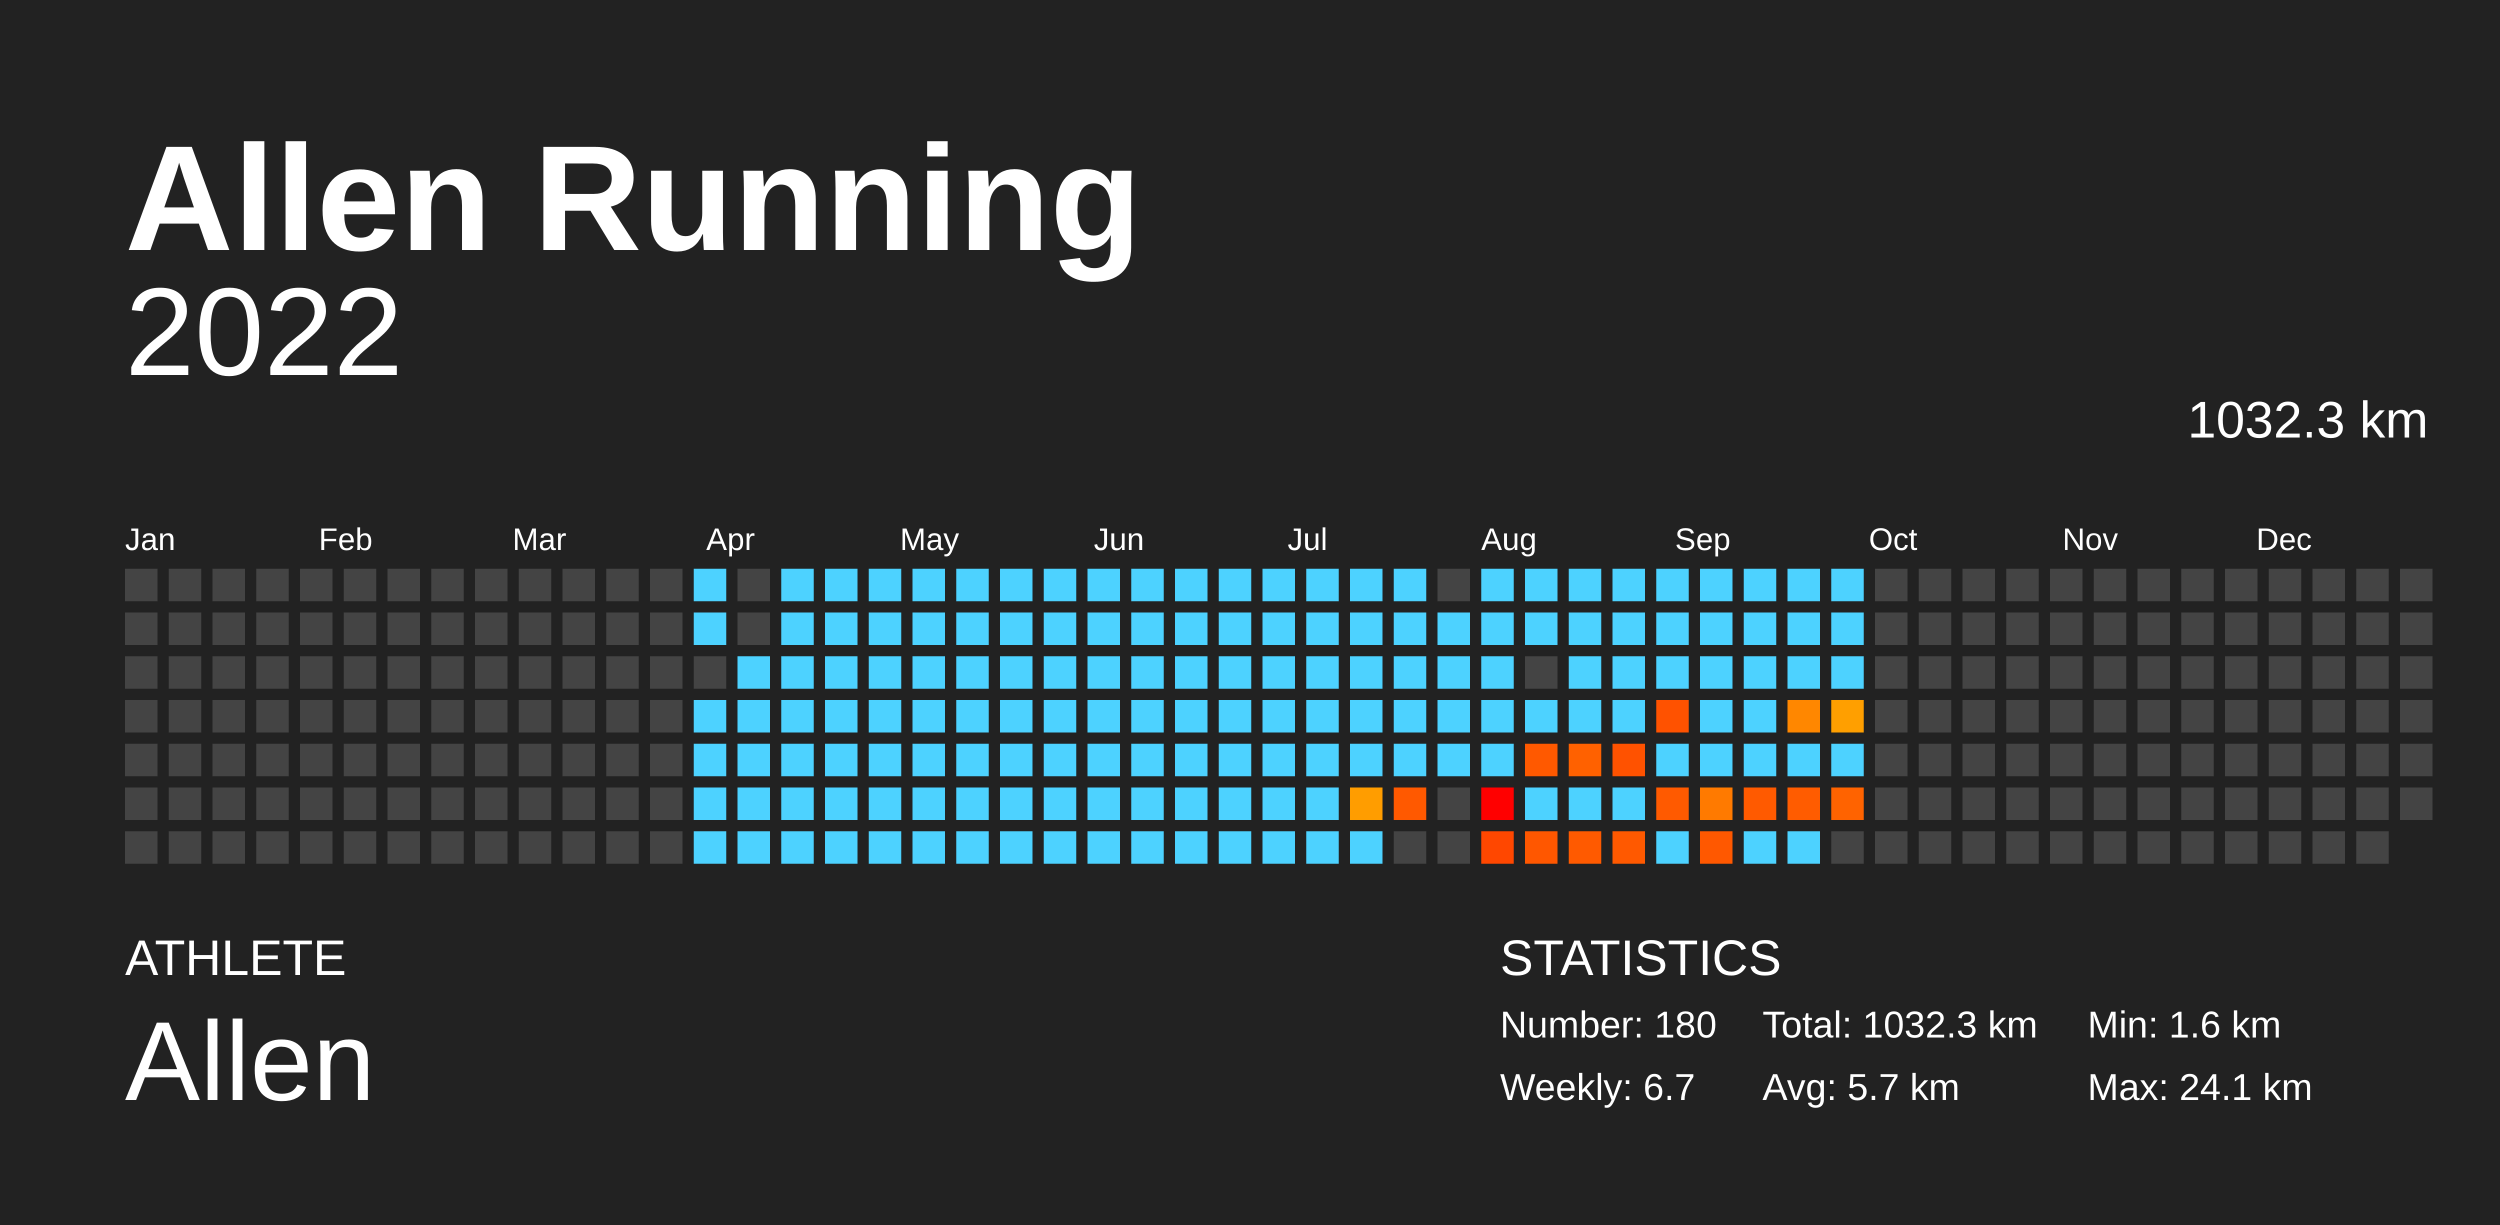
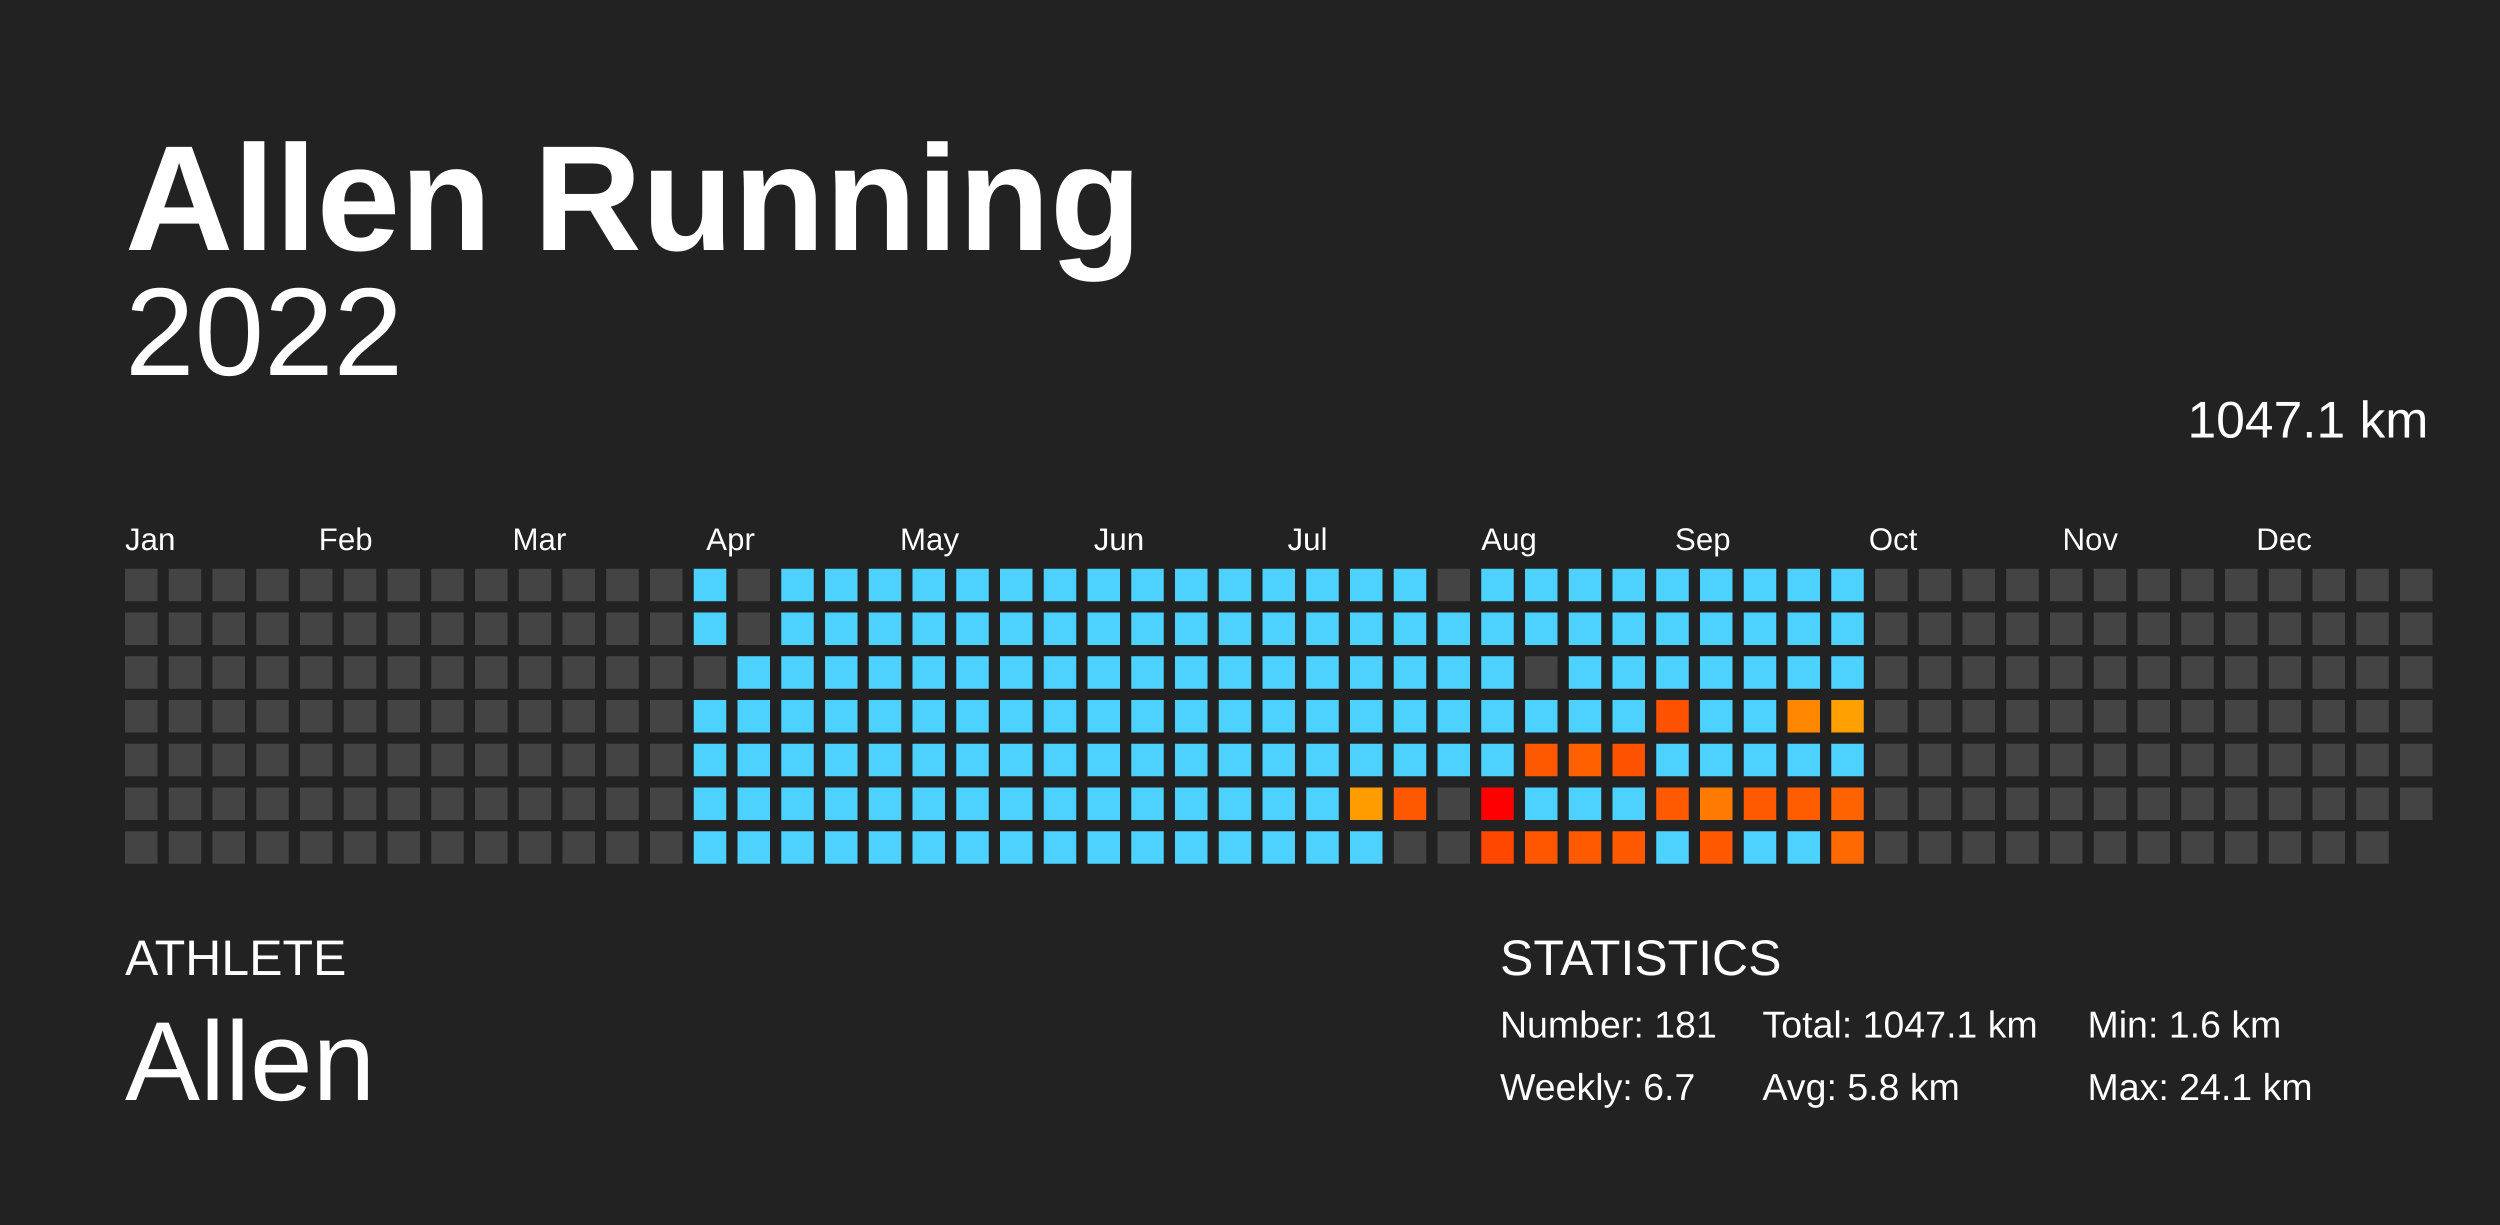
<svg xmlns="http://www.w3.org/2000/svg" baseProfile="full" height="98mm" version="1.1" viewBox="0,0,200,98" width="200mm">
  <defs />
  <rect fill="#222222" height="98" width="200" x="0" y="0" />
  <text fill="#FFFFFF" style="font-size:12px; font-family:Arial; font-weight:bold;" x="10" y="20">Allen Running</text>
  <text fill="#FFFFFF" style="font-size:4px; font-family:Arial" x="10" y="78">ATHLETE</text>
  <text fill="#FFFFFF" style="font-size:9px; font-family:Arial" x="10" y="88">Allen</text>
  <text fill="#FFFFFF" style="font-size:4px; font-family:Arial" x="120" y="78">STATISTICS</text>
-   <text fill="#FFFFFF" style="font-size:3px; font-family:Arial" x="120" y="83">Number: 180</text>
+   <text fill="#FFFFFF" style="font-size:3px; font-family:Arial" x="120" y="83">Number: 181</text>
  <text fill="#FFFFFF" style="font-size:3px; font-family:Arial" x="120" y="88">Weekly: 6.7</text>
-   <text fill="#FFFFFF" style="font-size:3px; font-family:Arial" x="141" y="83">Total: 1032.3 km</text>
-   <text fill="#FFFFFF" style="font-size:3px; font-family:Arial" x="141" y="88">Avg: 5.7 km</text>
+   <text fill="#FFFFFF" style="font-size:3px; font-family:Arial" x="141" y="83">Total: 1047.1 km</text>
+   <text fill="#FFFFFF" style="font-size:3px; font-family:Arial" x="141" y="88">Avg: 5.8 km</text>
  <text fill="#FFFFFF" style="font-size:3px; font-family:Arial" x="167" y="83">Min: 1.6 km</text>
  <text fill="#FFFFFF" style="font-size:3px; font-family:Arial" x="167" y="88">Max: 24.1 km</text>
  <text alignment-baseline="hanging" fill="#FFFFFF" style="font-size:10.0px; font-family:Arial;" x="10" y="30">2022</text>
-   <text alignment-baseline="hanging" fill="#FFFFFF" style="font-size:4.125px; font-family:Arial;" x="175" y="35">1032.3 km</text>
+   <text alignment-baseline="hanging" fill="#FFFFFF" style="font-size:4.125px; font-family:Arial;" x="175" y="35">1047.1 km</text>
  <text fill="#FFFFFF" style="font-size:2.5px; font-family:Arial" x="10.0" y="44">Jan</text>
  <text fill="#FFFFFF" style="font-size:2.5px; font-family:Arial" x="25.5" y="44">Feb</text>
  <text fill="#FFFFFF" style="font-size:2.5px; font-family:Arial" x="41.0" y="44">Mar</text>
  <text fill="#FFFFFF" style="font-size:2.5px; font-family:Arial" x="56.5" y="44">Apr</text>
  <text fill="#FFFFFF" style="font-size:2.5px; font-family:Arial" x="72.0" y="44">May</text>
  <text fill="#FFFFFF" style="font-size:2.5px; font-family:Arial" x="87.5" y="44">Jun</text>
  <text fill="#FFFFFF" style="font-size:2.5px; font-family:Arial" x="103.0" y="44">Jul</text>
  <text fill="#FFFFFF" style="font-size:2.5px; font-family:Arial" x="118.5" y="44">Aug</text>
  <text fill="#FFFFFF" style="font-size:2.5px; font-family:Arial" x="134.0" y="44">Sep</text>
  <text fill="#FFFFFF" style="font-size:2.5px; font-family:Arial" x="149.5" y="44">Oct</text>
  <text fill="#FFFFFF" style="font-size:2.5px; font-family:Arial" x="165.0" y="44">Nov</text>
  <text fill="#FFFFFF" style="font-size:2.5px; font-family:Arial" x="180.5" y="44">Dec</text>
  <rect fill="#444444" height="2.6" width="2.6" x="10.0" y="45.5" />
  <rect fill="#444444" height="2.6" width="2.6" x="10.0" y="49.0" />
  <rect fill="#444444" height="2.6" width="2.6" x="10.0" y="52.5" />
  <rect fill="#444444" height="2.6" width="2.6" x="10.0" y="56.0" />
  <rect fill="#444444" height="2.6" width="2.6" x="10.0" y="59.5" />
  <rect fill="#444444" height="2.6" width="2.6" x="10.0" y="63.0" />
  <rect fill="#444444" height="2.6" width="2.6" x="10.0" y="66.5" />
  <rect fill="#444444" height="2.6" width="2.6" x="13.5" y="45.5" />
  <rect fill="#444444" height="2.6" width="2.6" x="13.5" y="49.0" />
  <rect fill="#444444" height="2.6" width="2.6" x="13.5" y="52.5" />
  <rect fill="#444444" height="2.6" width="2.6" x="13.5" y="56.0" />
  <rect fill="#444444" height="2.6" width="2.6" x="13.5" y="59.5" />
  <rect fill="#444444" height="2.6" width="2.6" x="13.5" y="63.0" />
  <rect fill="#444444" height="2.6" width="2.6" x="13.5" y="66.5" />
  <rect fill="#444444" height="2.6" width="2.6" x="17.0" y="45.5" />
  <rect fill="#444444" height="2.6" width="2.6" x="17.0" y="49.0" />
  <rect fill="#444444" height="2.6" width="2.6" x="17.0" y="52.5" />
  <rect fill="#444444" height="2.6" width="2.6" x="17.0" y="56.0" />
  <rect fill="#444444" height="2.6" width="2.6" x="17.0" y="59.5" />
  <rect fill="#444444" height="2.6" width="2.6" x="17.0" y="63.0" />
  <rect fill="#444444" height="2.6" width="2.6" x="17.0" y="66.5" />
  <rect fill="#444444" height="2.6" width="2.6" x="20.5" y="45.5" />
  <rect fill="#444444" height="2.6" width="2.6" x="20.5" y="49.0" />
  <rect fill="#444444" height="2.6" width="2.6" x="20.5" y="52.5" />
  <rect fill="#444444" height="2.6" width="2.6" x="20.5" y="56.0" />
  <rect fill="#444444" height="2.6" width="2.6" x="20.5" y="59.5" />
  <rect fill="#444444" height="2.6" width="2.6" x="20.5" y="63.0" />
  <rect fill="#444444" height="2.6" width="2.6" x="20.5" y="66.5" />
  <rect fill="#444444" height="2.6" width="2.6" x="24.0" y="45.5" />
  <rect fill="#444444" height="2.6" width="2.6" x="24.0" y="49.0" />
  <rect fill="#444444" height="2.6" width="2.6" x="24.0" y="52.5" />
  <rect fill="#444444" height="2.6" width="2.6" x="24.0" y="56.0" />
  <rect fill="#444444" height="2.6" width="2.6" x="24.0" y="59.5" />
  <rect fill="#444444" height="2.6" width="2.6" x="24.0" y="63.0" />
  <rect fill="#444444" height="2.6" width="2.6" x="24.0" y="66.5" />
  <rect fill="#444444" height="2.6" width="2.6" x="27.5" y="45.5" />
  <rect fill="#444444" height="2.6" width="2.6" x="27.5" y="49.0" />
  <rect fill="#444444" height="2.6" width="2.6" x="27.5" y="52.5" />
  <rect fill="#444444" height="2.6" width="2.6" x="27.5" y="56.0" />
  <rect fill="#444444" height="2.6" width="2.6" x="27.5" y="59.5" />
  <rect fill="#444444" height="2.6" width="2.6" x="27.5" y="63.0" />
  <rect fill="#444444" height="2.6" width="2.6" x="27.5" y="66.5" />
  <rect fill="#444444" height="2.6" width="2.6" x="31.0" y="45.5" />
  <rect fill="#444444" height="2.6" width="2.6" x="31.0" y="49.0" />
  <rect fill="#444444" height="2.6" width="2.6" x="31.0" y="52.5" />
  <rect fill="#444444" height="2.6" width="2.6" x="31.0" y="56.0" />
  <rect fill="#444444" height="2.6" width="2.6" x="31.0" y="59.5" />
  <rect fill="#444444" height="2.6" width="2.6" x="31.0" y="63.0" />
  <rect fill="#444444" height="2.6" width="2.6" x="31.0" y="66.5" />
  <rect fill="#444444" height="2.6" width="2.6" x="34.5" y="45.5" />
  <rect fill="#444444" height="2.6" width="2.6" x="34.5" y="49.0" />
  <rect fill="#444444" height="2.6" width="2.6" x="34.5" y="52.5" />
  <rect fill="#444444" height="2.6" width="2.6" x="34.5" y="56.0" />
  <rect fill="#444444" height="2.6" width="2.6" x="34.5" y="59.5" />
  <rect fill="#444444" height="2.6" width="2.6" x="34.5" y="63.0" />
  <rect fill="#444444" height="2.6" width="2.6" x="34.5" y="66.5" />
  <rect fill="#444444" height="2.6" width="2.6" x="38.0" y="45.5" />
  <rect fill="#444444" height="2.6" width="2.6" x="38.0" y="49.0" />
  <rect fill="#444444" height="2.6" width="2.6" x="38.0" y="52.5" />
  <rect fill="#444444" height="2.6" width="2.6" x="38.0" y="56.0" />
  <rect fill="#444444" height="2.6" width="2.6" x="38.0" y="59.5" />
  <rect fill="#444444" height="2.6" width="2.6" x="38.0" y="63.0" />
  <rect fill="#444444" height="2.6" width="2.6" x="38.0" y="66.5" />
  <rect fill="#444444" height="2.6" width="2.6" x="41.5" y="45.5" />
  <rect fill="#444444" height="2.6" width="2.6" x="41.5" y="49.0" />
  <rect fill="#444444" height="2.6" width="2.6" x="41.5" y="52.5" />
  <rect fill="#444444" height="2.6" width="2.6" x="41.5" y="56.0" />
  <rect fill="#444444" height="2.6" width="2.6" x="41.5" y="59.5" />
  <rect fill="#444444" height="2.6" width="2.6" x="41.5" y="63.0" />
  <rect fill="#444444" height="2.6" width="2.6" x="41.5" y="66.5" />
  <rect fill="#444444" height="2.6" width="2.6" x="45.0" y="45.5" />
  <rect fill="#444444" height="2.6" width="2.6" x="45.0" y="49.0" />
  <rect fill="#444444" height="2.6" width="2.6" x="45.0" y="52.5" />
  <rect fill="#444444" height="2.6" width="2.6" x="45.0" y="56.0" />
  <rect fill="#444444" height="2.6" width="2.6" x="45.0" y="59.5" />
  <rect fill="#444444" height="2.6" width="2.6" x="45.0" y="63.0" />
  <rect fill="#444444" height="2.6" width="2.6" x="45.0" y="66.5" />
  <rect fill="#444444" height="2.6" width="2.6" x="48.5" y="45.5" />
  <rect fill="#444444" height="2.6" width="2.6" x="48.5" y="49.0" />
  <rect fill="#444444" height="2.6" width="2.6" x="48.5" y="52.5" />
  <rect fill="#444444" height="2.6" width="2.6" x="48.5" y="56.0" />
  <rect fill="#444444" height="2.6" width="2.6" x="48.5" y="59.5" />
  <rect fill="#444444" height="2.6" width="2.6" x="48.5" y="63.0" />
  <rect fill="#444444" height="2.6" width="2.6" x="48.5" y="66.5" />
  <rect fill="#444444" height="2.6" width="2.6" x="52.0" y="45.5" />
  <rect fill="#444444" height="2.6" width="2.6" x="52.0" y="49.0" />
  <rect fill="#444444" height="2.6" width="2.6" x="52.0" y="52.5" />
  <rect fill="#444444" height="2.6" width="2.6" x="52.0" y="56.0" />
  <rect fill="#444444" height="2.6" width="2.6" x="52.0" y="59.5" />
  <rect fill="#444444" height="2.6" width="2.6" x="52.0" y="63.0" />
  <rect fill="#444444" height="2.6" width="2.6" x="52.0" y="66.5" />
  <rect fill="#4dd2ff" height="2.6" width="2.6" x="55.5" y="45.5" />
  <rect fill="#4dd2ff" height="2.6" width="2.6" x="55.5" y="49.0" />
  <rect fill="#444444" height="2.6" width="2.6" x="55.5" y="52.5" />
  <rect fill="#4dd2ff" height="2.6" width="2.6" x="55.5" y="56.0" />
  <rect fill="#4dd2ff" height="2.6" width="2.6" x="55.5" y="59.5" />
  <rect fill="#4dd2ff" height="2.6" width="2.6" x="55.5" y="63.0" />
  <rect fill="#4dd2ff" height="2.6" width="2.6" x="55.5" y="66.5" />
  <rect fill="#444444" height="2.6" width="2.6" x="59.0" y="45.5" />
  <rect fill="#444444" height="2.6" width="2.6" x="59.0" y="49.0" />
  <rect fill="#4dd2ff" height="2.6" width="2.6" x="59.0" y="52.5" />
  <rect fill="#4dd2ff" height="2.6" width="2.6" x="59.0" y="56.0" />
  <rect fill="#4dd2ff" height="2.6" width="2.6" x="59.0" y="59.5" />
  <rect fill="#4dd2ff" height="2.6" width="2.6" x="59.0" y="63.0" />
  <rect fill="#4dd2ff" height="2.6" width="2.6" x="59.0" y="66.5" />
  <rect fill="#4dd2ff" height="2.6" width="2.6" x="62.5" y="45.5" />
  <rect fill="#4dd2ff" height="2.6" width="2.6" x="62.5" y="49.0" />
  <rect fill="#4dd2ff" height="2.6" width="2.6" x="62.5" y="52.5" />
  <rect fill="#4dd2ff" height="2.6" width="2.6" x="62.5" y="56.0" />
  <rect fill="#4dd2ff" height="2.6" width="2.6" x="62.5" y="59.5" />
  <rect fill="#4dd2ff" height="2.6" width="2.6" x="62.5" y="63.0" />
  <rect fill="#4dd2ff" height="2.6" width="2.6" x="62.5" y="66.5" />
  <rect fill="#4dd2ff" height="2.6" width="2.6" x="66.0" y="45.5" />
  <rect fill="#4dd2ff" height="2.6" width="2.6" x="66.0" y="49.0" />
  <rect fill="#4dd2ff" height="2.6" width="2.6" x="66.0" y="52.5" />
  <rect fill="#4dd2ff" height="2.6" width="2.6" x="66.0" y="56.0" />
  <rect fill="#4dd2ff" height="2.6" width="2.6" x="66.0" y="59.5" />
  <rect fill="#4dd2ff" height="2.6" width="2.6" x="66.0" y="63.0" />
  <rect fill="#4dd2ff" height="2.6" width="2.6" x="66.0" y="66.5" />
  <rect fill="#4dd2ff" height="2.6" width="2.6" x="69.5" y="45.5" />
  <rect fill="#4dd2ff" height="2.6" width="2.6" x="69.5" y="49.0" />
  <rect fill="#4dd2ff" height="2.6" width="2.6" x="69.5" y="52.5" />
  <rect fill="#4dd2ff" height="2.6" width="2.6" x="69.5" y="56.0" />
  <rect fill="#4dd2ff" height="2.6" width="2.6" x="69.5" y="59.5" />
  <rect fill="#4dd2ff" height="2.6" width="2.6" x="69.5" y="63.0" />
  <rect fill="#4dd2ff" height="2.6" width="2.6" x="69.5" y="66.5" />
  <rect fill="#4dd2ff" height="2.6" width="2.6" x="73.0" y="45.5" />
  <rect fill="#4dd2ff" height="2.6" width="2.6" x="73.0" y="49.0" />
  <rect fill="#4dd2ff" height="2.6" width="2.6" x="73.0" y="52.5" />
  <rect fill="#4dd2ff" height="2.6" width="2.6" x="73.0" y="56.0" />
  <rect fill="#4dd2ff" height="2.6" width="2.6" x="73.0" y="59.5" />
  <rect fill="#4dd2ff" height="2.6" width="2.6" x="73.0" y="63.0" />
  <rect fill="#4dd2ff" height="2.6" width="2.6" x="73.0" y="66.5" />
  <rect fill="#4dd2ff" height="2.6" width="2.6" x="76.5" y="45.5" />
  <rect fill="#4dd2ff" height="2.6" width="2.6" x="76.5" y="49.0" />
  <rect fill="#4dd2ff" height="2.6" width="2.6" x="76.5" y="52.5" />
  <rect fill="#4dd2ff" height="2.6" width="2.6" x="76.5" y="56.0" />
  <rect fill="#4dd2ff" height="2.6" width="2.6" x="76.5" y="59.5" />
  <rect fill="#4dd2ff" height="2.6" width="2.6" x="76.5" y="63.0" />
  <rect fill="#4dd2ff" height="2.6" width="2.6" x="76.5" y="66.5" />
  <rect fill="#4dd2ff" height="2.6" width="2.6" x="80.0" y="45.5" />
  <rect fill="#4dd2ff" height="2.6" width="2.6" x="80.0" y="49.0" />
  <rect fill="#4dd2ff" height="2.6" width="2.6" x="80.0" y="52.5" />
  <rect fill="#4dd2ff" height="2.6" width="2.6" x="80.0" y="56.0" />
  <rect fill="#4dd2ff" height="2.6" width="2.6" x="80.0" y="59.5" />
  <rect fill="#4dd2ff" height="2.6" width="2.6" x="80.0" y="63.0" />
  <rect fill="#4dd2ff" height="2.6" width="2.6" x="80.0" y="66.5" />
  <rect fill="#4dd2ff" height="2.6" width="2.6" x="83.5" y="45.5" />
  <rect fill="#4dd2ff" height="2.6" width="2.6" x="83.5" y="49.0" />
  <rect fill="#4dd2ff" height="2.6" width="2.6" x="83.5" y="52.5" />
  <rect fill="#4dd2ff" height="2.6" width="2.6" x="83.5" y="56.0" />
  <rect fill="#4dd2ff" height="2.6" width="2.6" x="83.5" y="59.5" />
  <rect fill="#4dd2ff" height="2.6" width="2.6" x="83.5" y="63.0" />
  <rect fill="#4dd2ff" height="2.6" width="2.6" x="83.5" y="66.5" />
  <rect fill="#4dd2ff" height="2.6" width="2.6" x="87.0" y="45.5" />
  <rect fill="#4dd2ff" height="2.6" width="2.6" x="87.0" y="49.0" />
  <rect fill="#4dd2ff" height="2.6" width="2.6" x="87.0" y="52.5" />
  <rect fill="#4dd2ff" height="2.6" width="2.6" x="87.0" y="56.0" />
  <rect fill="#4dd2ff" height="2.6" width="2.6" x="87.0" y="59.5" />
  <rect fill="#4dd2ff" height="2.6" width="2.6" x="87.0" y="63.0" />
  <rect fill="#4dd2ff" height="2.6" width="2.6" x="87.0" y="66.5" />
  <rect fill="#4dd2ff" height="2.6" width="2.6" x="90.5" y="45.5" />
  <rect fill="#4dd2ff" height="2.6" width="2.6" x="90.5" y="49.0" />
  <rect fill="#4dd2ff" height="2.6" width="2.6" x="90.5" y="52.5" />
  <rect fill="#4dd2ff" height="2.6" width="2.6" x="90.5" y="56.0" />
  <rect fill="#4dd2ff" height="2.6" width="2.6" x="90.5" y="59.5" />
  <rect fill="#4dd2ff" height="2.6" width="2.6" x="90.5" y="63.0" />
  <rect fill="#4dd2ff" height="2.6" width="2.6" x="90.5" y="66.5" />
  <rect fill="#4dd2ff" height="2.6" width="2.6" x="94.0" y="45.5" />
  <rect fill="#4dd2ff" height="2.6" width="2.6" x="94.0" y="49.0" />
  <rect fill="#4dd2ff" height="2.6" width="2.6" x="94.0" y="52.5" />
  <rect fill="#4dd2ff" height="2.6" width="2.6" x="94.0" y="56.0" />
  <rect fill="#4dd2ff" height="2.6" width="2.6" x="94.0" y="59.5" />
  <rect fill="#4dd2ff" height="2.6" width="2.6" x="94.0" y="63.0" />
  <rect fill="#4dd2ff" height="2.6" width="2.6" x="94.0" y="66.5" />
  <rect fill="#4dd2ff" height="2.6" width="2.6" x="97.5" y="45.5" />
  <rect fill="#4dd2ff" height="2.6" width="2.6" x="97.5" y="49.0" />
  <rect fill="#4dd2ff" height="2.6" width="2.6" x="97.5" y="52.5" />
  <rect fill="#4dd2ff" height="2.6" width="2.6" x="97.5" y="56.0" />
  <rect fill="#4dd2ff" height="2.6" width="2.6" x="97.5" y="59.5" />
  <rect fill="#4dd2ff" height="2.6" width="2.6" x="97.5" y="63.0" />
  <rect fill="#4dd2ff" height="2.6" width="2.6" x="97.5" y="66.5" />
  <rect fill="#4dd2ff" height="2.6" width="2.6" x="101.0" y="45.5" />
  <rect fill="#4dd2ff" height="2.6" width="2.6" x="101.0" y="49.0" />
  <rect fill="#4dd2ff" height="2.6" width="2.6" x="101.0" y="52.5" />
  <rect fill="#4dd2ff" height="2.6" width="2.6" x="101.0" y="56.0" />
  <rect fill="#4dd2ff" height="2.6" width="2.6" x="101.0" y="59.5" />
  <rect fill="#4dd2ff" height="2.6" width="2.6" x="101.0" y="63.0" />
  <rect fill="#4dd2ff" height="2.6" width="2.6" x="101.0" y="66.5" />
  <rect fill="#4dd2ff" height="2.6" width="2.6" x="104.5" y="45.5" />
  <rect fill="#4dd2ff" height="2.6" width="2.6" x="104.5" y="49.0" />
  <rect fill="#4dd2ff" height="2.6" width="2.6" x="104.5" y="52.5" />
  <rect fill="#4dd2ff" height="2.6" width="2.6" x="104.5" y="56.0" />
  <rect fill="#4dd2ff" height="2.6" width="2.6" x="104.5" y="59.5" />
  <rect fill="#4dd2ff" height="2.6" width="2.6" x="104.5" y="63.0" />
  <rect fill="#4dd2ff" height="2.6" width="2.6" x="104.5" y="66.5" />
  <rect fill="#4dd2ff" height="2.6" width="2.6" x="108.0" y="45.5" />
  <rect fill="#4dd2ff" height="2.6" width="2.6" x="108.0" y="49.0" />
  <rect fill="#4dd2ff" height="2.6" width="2.6" x="108.0" y="52.5" />
  <rect fill="#4dd2ff" height="2.6" width="2.6" x="108.0" y="56.0" />
  <rect fill="#4dd2ff" height="2.6" width="2.6" x="108.0" y="59.5" />
  <rect fill="#ff9d00" height="2.6" width="2.6" x="108.0" y="63.0" />
  <rect fill="#4dd2ff" height="2.6" width="2.6" x="108.0" y="66.5" />
  <rect fill="#4dd2ff" height="2.6" width="2.6" x="111.5" y="45.5" />
  <rect fill="#4dd2ff" height="2.6" width="2.6" x="111.5" y="49.0" />
  <rect fill="#4dd2ff" height="2.6" width="2.6" x="111.5" y="52.5" />
  <rect fill="#4dd2ff" height="2.6" width="2.6" x="111.5" y="56.0" />
  <rect fill="#4dd2ff" height="2.6" width="2.6" x="111.5" y="59.5" />
  <rect fill="#ff5900" height="2.6" width="2.6" x="111.5" y="63.0" />
  <rect fill="#444444" height="2.6" width="2.6" x="111.5" y="66.5" />
  <rect fill="#444444" height="2.6" width="2.6" x="115.0" y="45.5" />
  <rect fill="#4dd2ff" height="2.6" width="2.6" x="115.0" y="49.0" />
  <rect fill="#4dd2ff" height="2.6" width="2.6" x="115.0" y="52.5" />
  <rect fill="#4dd2ff" height="2.6" width="2.6" x="115.0" y="56.0" />
  <rect fill="#4dd2ff" height="2.6" width="2.6" x="115.0" y="59.5" />
  <rect fill="#444444" height="2.6" width="2.6" x="115.0" y="63.0" />
  <rect fill="#444444" height="2.6" width="2.6" x="115.0" y="66.5" />
  <rect fill="#4dd2ff" height="2.6" width="2.6" x="118.5" y="45.5" />
  <rect fill="#4dd2ff" height="2.6" width="2.6" x="118.5" y="49.0" />
  <rect fill="#4dd2ff" height="2.6" width="2.6" x="118.5" y="52.5" />
  <rect fill="#4dd2ff" height="2.6" width="2.6" x="118.5" y="56.0" />
  <rect fill="#4dd2ff" height="2.6" width="2.6" x="118.5" y="59.5" />
  <rect fill="red" height="2.6" width="2.6" x="118.5" y="63.0" />
  <rect fill="#ff4700" height="2.6" width="2.6" x="118.5" y="66.5" />
  <rect fill="#4dd2ff" height="2.6" width="2.6" x="122.0" y="45.5" />
  <rect fill="#4dd2ff" height="2.6" width="2.6" x="122.0" y="49.0" />
  <rect fill="#444444" height="2.6" width="2.6" x="122.0" y="52.5" />
  <rect fill="#4dd2ff" height="2.6" width="2.6" x="122.0" y="56.0" />
  <rect fill="#ff5900" height="2.6" width="2.6" x="122.0" y="59.5" />
  <rect fill="#4dd2ff" height="2.6" width="2.6" x="122.0" y="63.0" />
  <rect fill="#ff5700" height="2.6" width="2.6" x="122.0" y="66.5" />
  <rect fill="#4dd2ff" height="2.6" width="2.6" x="125.5" y="45.5" />
  <rect fill="#4dd2ff" height="2.6" width="2.6" x="125.5" y="49.0" />
  <rect fill="#4dd2ff" height="2.6" width="2.6" x="125.5" y="52.5" />
  <rect fill="#4dd2ff" height="2.6" width="2.6" x="125.5" y="56.0" />
  <rect fill="#ff6100" height="2.6" width="2.6" x="125.5" y="59.5" />
  <rect fill="#4dd2ff" height="2.6" width="2.6" x="125.5" y="63.0" />
  <rect fill="#ff5a00" height="2.6" width="2.6" x="125.5" y="66.5" />
  <rect fill="#4dd2ff" height="2.6" width="2.6" x="129.0" y="45.5" />
  <rect fill="#4dd2ff" height="2.6" width="2.6" x="129.0" y="49.0" />
  <rect fill="#4dd2ff" height="2.6" width="2.6" x="129.0" y="52.5" />
  <rect fill="#4dd2ff" height="2.6" width="2.6" x="129.0" y="56.0" />
  <rect fill="#ff5200" height="2.6" width="2.6" x="129.0" y="59.5" />
  <rect fill="#4dd2ff" height="2.6" width="2.6" x="129.0" y="63.0" />
  <rect fill="#ff5900" height="2.6" width="2.6" x="129.0" y="66.5" />
  <rect fill="#4dd2ff" height="2.6" width="2.6" x="132.5" y="45.5" />
  <rect fill="#4dd2ff" height="2.6" width="2.6" x="132.5" y="49.0" />
  <rect fill="#4dd2ff" height="2.6" width="2.6" x="132.5" y="52.5" />
  <rect fill="#ff5200" height="2.6" width="2.6" x="132.5" y="56.0" />
  <rect fill="#4dd2ff" height="2.6" width="2.6" x="132.5" y="59.5" />
  <rect fill="#ff5a00" height="2.6" width="2.6" x="132.5" y="63.0" />
  <rect fill="#4dd2ff" height="2.6" width="2.6" x="132.5" y="66.5" />
  <rect fill="#4dd2ff" height="2.6" width="2.6" x="136.0" y="45.5" />
  <rect fill="#4dd2ff" height="2.6" width="2.6" x="136.0" y="49.0" />
  <rect fill="#4dd2ff" height="2.6" width="2.6" x="136.0" y="52.5" />
  <rect fill="#4dd2ff" height="2.6" width="2.6" x="136.0" y="56.0" />
  <rect fill="#4dd2ff" height="2.6" width="2.6" x="136.0" y="59.5" />
  <rect fill="#ff7a00" height="2.6" width="2.6" x="136.0" y="63.0" />
  <rect fill="#ff5800" height="2.6" width="2.6" x="136.0" y="66.5" />
  <rect fill="#4dd2ff" height="2.6" width="2.6" x="139.5" y="45.5" />
  <rect fill="#4dd2ff" height="2.6" width="2.6" x="139.5" y="49.0" />
  <rect fill="#4dd2ff" height="2.6" width="2.6" x="139.5" y="52.5" />
  <rect fill="#4dd2ff" height="2.6" width="2.6" x="139.5" y="56.0" />
  <rect fill="#4dd2ff" height="2.6" width="2.6" x="139.5" y="59.5" />
  <rect fill="#ff5a00" height="2.6" width="2.6" x="139.5" y="63.0" />
  <rect fill="#4dd2ff" height="2.6" width="2.6" x="139.5" y="66.5" />
  <rect fill="#4dd2ff" height="2.6" width="2.6" x="143.0" y="45.5" />
  <rect fill="#4dd2ff" height="2.6" width="2.6" x="143.0" y="49.0" />
  <rect fill="#4dd2ff" height="2.6" width="2.6" x="143.0" y="52.5" />
  <rect fill="#ff8700" height="2.6" width="2.6" x="143.0" y="56.0" />
  <rect fill="#4dd2ff" height="2.6" width="2.6" x="143.0" y="59.5" />
  <rect fill="#ff5c00" height="2.6" width="2.6" x="143.0" y="63.0" />
  <rect fill="#4dd2ff" height="2.6" width="2.6" x="143.0" y="66.5" />
  <rect fill="#4dd2ff" height="2.6" width="2.6" x="146.5" y="45.5" />
  <rect fill="#4dd2ff" height="2.6" width="2.6" x="146.5" y="49.0" />
  <rect fill="#4dd2ff" height="2.6" width="2.6" x="146.5" y="52.5" />
  <rect fill="#ff9f00" height="2.6" width="2.6" x="146.5" y="56.0" />
  <rect fill="#4dd2ff" height="2.6" width="2.6" x="146.5" y="59.5" />
  <rect fill="#ff6300" height="2.6" width="2.6" x="146.5" y="63.0" />
-   <rect fill="#444444" height="2.6" width="2.6" x="146.5" y="66.5" />
+   <rect fill="#ff6a00" height="2.6" width="2.6" x="146.5" y="66.5" />
  <rect fill="#444444" height="2.6" width="2.6" x="150.0" y="45.5" />
  <rect fill="#444444" height="2.6" width="2.6" x="150.0" y="49.0" />
  <rect fill="#444444" height="2.6" width="2.6" x="150.0" y="52.5" />
  <rect fill="#444444" height="2.6" width="2.6" x="150.0" y="56.0" />
  <rect fill="#444444" height="2.6" width="2.6" x="150.0" y="59.5" />
  <rect fill="#444444" height="2.6" width="2.6" x="150.0" y="63.0" />
  <rect fill="#444444" height="2.6" width="2.6" x="150.0" y="66.5" />
  <rect fill="#444444" height="2.6" width="2.6" x="153.5" y="45.5" />
  <rect fill="#444444" height="2.6" width="2.6" x="153.5" y="49.0" />
  <rect fill="#444444" height="2.6" width="2.6" x="153.5" y="52.5" />
  <rect fill="#444444" height="2.6" width="2.6" x="153.5" y="56.0" />
  <rect fill="#444444" height="2.6" width="2.6" x="153.5" y="59.5" />
  <rect fill="#444444" height="2.6" width="2.6" x="153.5" y="63.0" />
  <rect fill="#444444" height="2.6" width="2.6" x="153.5" y="66.5" />
  <rect fill="#444444" height="2.6" width="2.6" x="157.0" y="45.5" />
  <rect fill="#444444" height="2.6" width="2.6" x="157.0" y="49.0" />
  <rect fill="#444444" height="2.6" width="2.6" x="157.0" y="52.5" />
  <rect fill="#444444" height="2.6" width="2.6" x="157.0" y="56.0" />
  <rect fill="#444444" height="2.6" width="2.6" x="157.0" y="59.5" />
  <rect fill="#444444" height="2.6" width="2.6" x="157.0" y="63.0" />
  <rect fill="#444444" height="2.6" width="2.6" x="157.0" y="66.5" />
  <rect fill="#444444" height="2.6" width="2.6" x="160.5" y="45.5" />
  <rect fill="#444444" height="2.6" width="2.6" x="160.5" y="49.0" />
  <rect fill="#444444" height="2.6" width="2.6" x="160.5" y="52.5" />
  <rect fill="#444444" height="2.6" width="2.6" x="160.5" y="56.0" />
  <rect fill="#444444" height="2.6" width="2.6" x="160.5" y="59.5" />
  <rect fill="#444444" height="2.6" width="2.6" x="160.5" y="63.0" />
  <rect fill="#444444" height="2.6" width="2.6" x="160.5" y="66.5" />
  <rect fill="#444444" height="2.6" width="2.6" x="164.0" y="45.5" />
  <rect fill="#444444" height="2.6" width="2.6" x="164.0" y="49.0" />
  <rect fill="#444444" height="2.6" width="2.6" x="164.0" y="52.5" />
  <rect fill="#444444" height="2.6" width="2.6" x="164.0" y="56.0" />
  <rect fill="#444444" height="2.6" width="2.6" x="164.0" y="59.5" />
  <rect fill="#444444" height="2.6" width="2.6" x="164.0" y="63.0" />
  <rect fill="#444444" height="2.6" width="2.6" x="164.0" y="66.5" />
  <rect fill="#444444" height="2.6" width="2.6" x="167.5" y="45.5" />
  <rect fill="#444444" height="2.6" width="2.6" x="167.5" y="49.0" />
  <rect fill="#444444" height="2.6" width="2.6" x="167.5" y="52.5" />
  <rect fill="#444444" height="2.6" width="2.6" x="167.5" y="56.0" />
  <rect fill="#444444" height="2.6" width="2.6" x="167.5" y="59.5" />
  <rect fill="#444444" height="2.6" width="2.6" x="167.5" y="63.0" />
  <rect fill="#444444" height="2.6" width="2.6" x="167.5" y="66.5" />
  <rect fill="#444444" height="2.6" width="2.6" x="171.0" y="45.5" />
  <rect fill="#444444" height="2.6" width="2.6" x="171.0" y="49.0" />
  <rect fill="#444444" height="2.6" width="2.6" x="171.0" y="52.5" />
  <rect fill="#444444" height="2.6" width="2.6" x="171.0" y="56.0" />
  <rect fill="#444444" height="2.6" width="2.6" x="171.0" y="59.5" />
  <rect fill="#444444" height="2.6" width="2.6" x="171.0" y="63.0" />
  <rect fill="#444444" height="2.6" width="2.6" x="171.0" y="66.5" />
  <rect fill="#444444" height="2.6" width="2.6" x="174.5" y="45.5" />
  <rect fill="#444444" height="2.6" width="2.6" x="174.5" y="49.0" />
  <rect fill="#444444" height="2.6" width="2.6" x="174.5" y="52.5" />
  <rect fill="#444444" height="2.6" width="2.6" x="174.5" y="56.0" />
  <rect fill="#444444" height="2.6" width="2.6" x="174.5" y="59.5" />
  <rect fill="#444444" height="2.6" width="2.6" x="174.5" y="63.0" />
  <rect fill="#444444" height="2.6" width="2.6" x="174.5" y="66.5" />
  <rect fill="#444444" height="2.6" width="2.6" x="178.0" y="45.5" />
  <rect fill="#444444" height="2.6" width="2.6" x="178.0" y="49.0" />
  <rect fill="#444444" height="2.6" width="2.6" x="178.0" y="52.5" />
  <rect fill="#444444" height="2.6" width="2.6" x="178.0" y="56.0" />
  <rect fill="#444444" height="2.6" width="2.6" x="178.0" y="59.5" />
  <rect fill="#444444" height="2.6" width="2.6" x="178.0" y="63.0" />
  <rect fill="#444444" height="2.6" width="2.6" x="178.0" y="66.5" />
  <rect fill="#444444" height="2.6" width="2.6" x="181.5" y="45.5" />
  <rect fill="#444444" height="2.6" width="2.6" x="181.5" y="49.0" />
  <rect fill="#444444" height="2.6" width="2.6" x="181.5" y="52.5" />
  <rect fill="#444444" height="2.6" width="2.6" x="181.5" y="56.0" />
  <rect fill="#444444" height="2.6" width="2.6" x="181.5" y="59.5" />
  <rect fill="#444444" height="2.6" width="2.6" x="181.5" y="63.0" />
  <rect fill="#444444" height="2.6" width="2.6" x="181.5" y="66.5" />
  <rect fill="#444444" height="2.6" width="2.6" x="185.0" y="45.5" />
  <rect fill="#444444" height="2.6" width="2.6" x="185.0" y="49.0" />
  <rect fill="#444444" height="2.6" width="2.6" x="185.0" y="52.5" />
  <rect fill="#444444" height="2.6" width="2.6" x="185.0" y="56.0" />
  <rect fill="#444444" height="2.6" width="2.6" x="185.0" y="59.5" />
  <rect fill="#444444" height="2.6" width="2.6" x="185.0" y="63.0" />
  <rect fill="#444444" height="2.6" width="2.6" x="185.0" y="66.5" />
  <rect fill="#444444" height="2.6" width="2.6" x="188.5" y="45.5" />
  <rect fill="#444444" height="2.6" width="2.6" x="188.5" y="49.0" />
  <rect fill="#444444" height="2.6" width="2.6" x="188.5" y="52.5" />
  <rect fill="#444444" height="2.6" width="2.6" x="188.5" y="56.0" />
  <rect fill="#444444" height="2.6" width="2.6" x="188.5" y="59.5" />
  <rect fill="#444444" height="2.6" width="2.6" x="188.5" y="63.0" />
  <rect fill="#444444" height="2.6" width="2.6" x="188.5" y="66.5" />
  <rect fill="#444444" height="2.6" width="2.6" x="192.0" y="45.5" />
  <rect fill="#444444" height="2.6" width="2.6" x="192.0" y="49.0" />
  <rect fill="#444444" height="2.6" width="2.6" x="192.0" y="52.5" />
  <rect fill="#444444" height="2.6" width="2.6" x="192.0" y="56.0" />
  <rect fill="#444444" height="2.6" width="2.6" x="192.0" y="59.5" />
  <rect fill="#444444" height="2.6" width="2.6" x="192.0" y="63.0" />
</svg>
